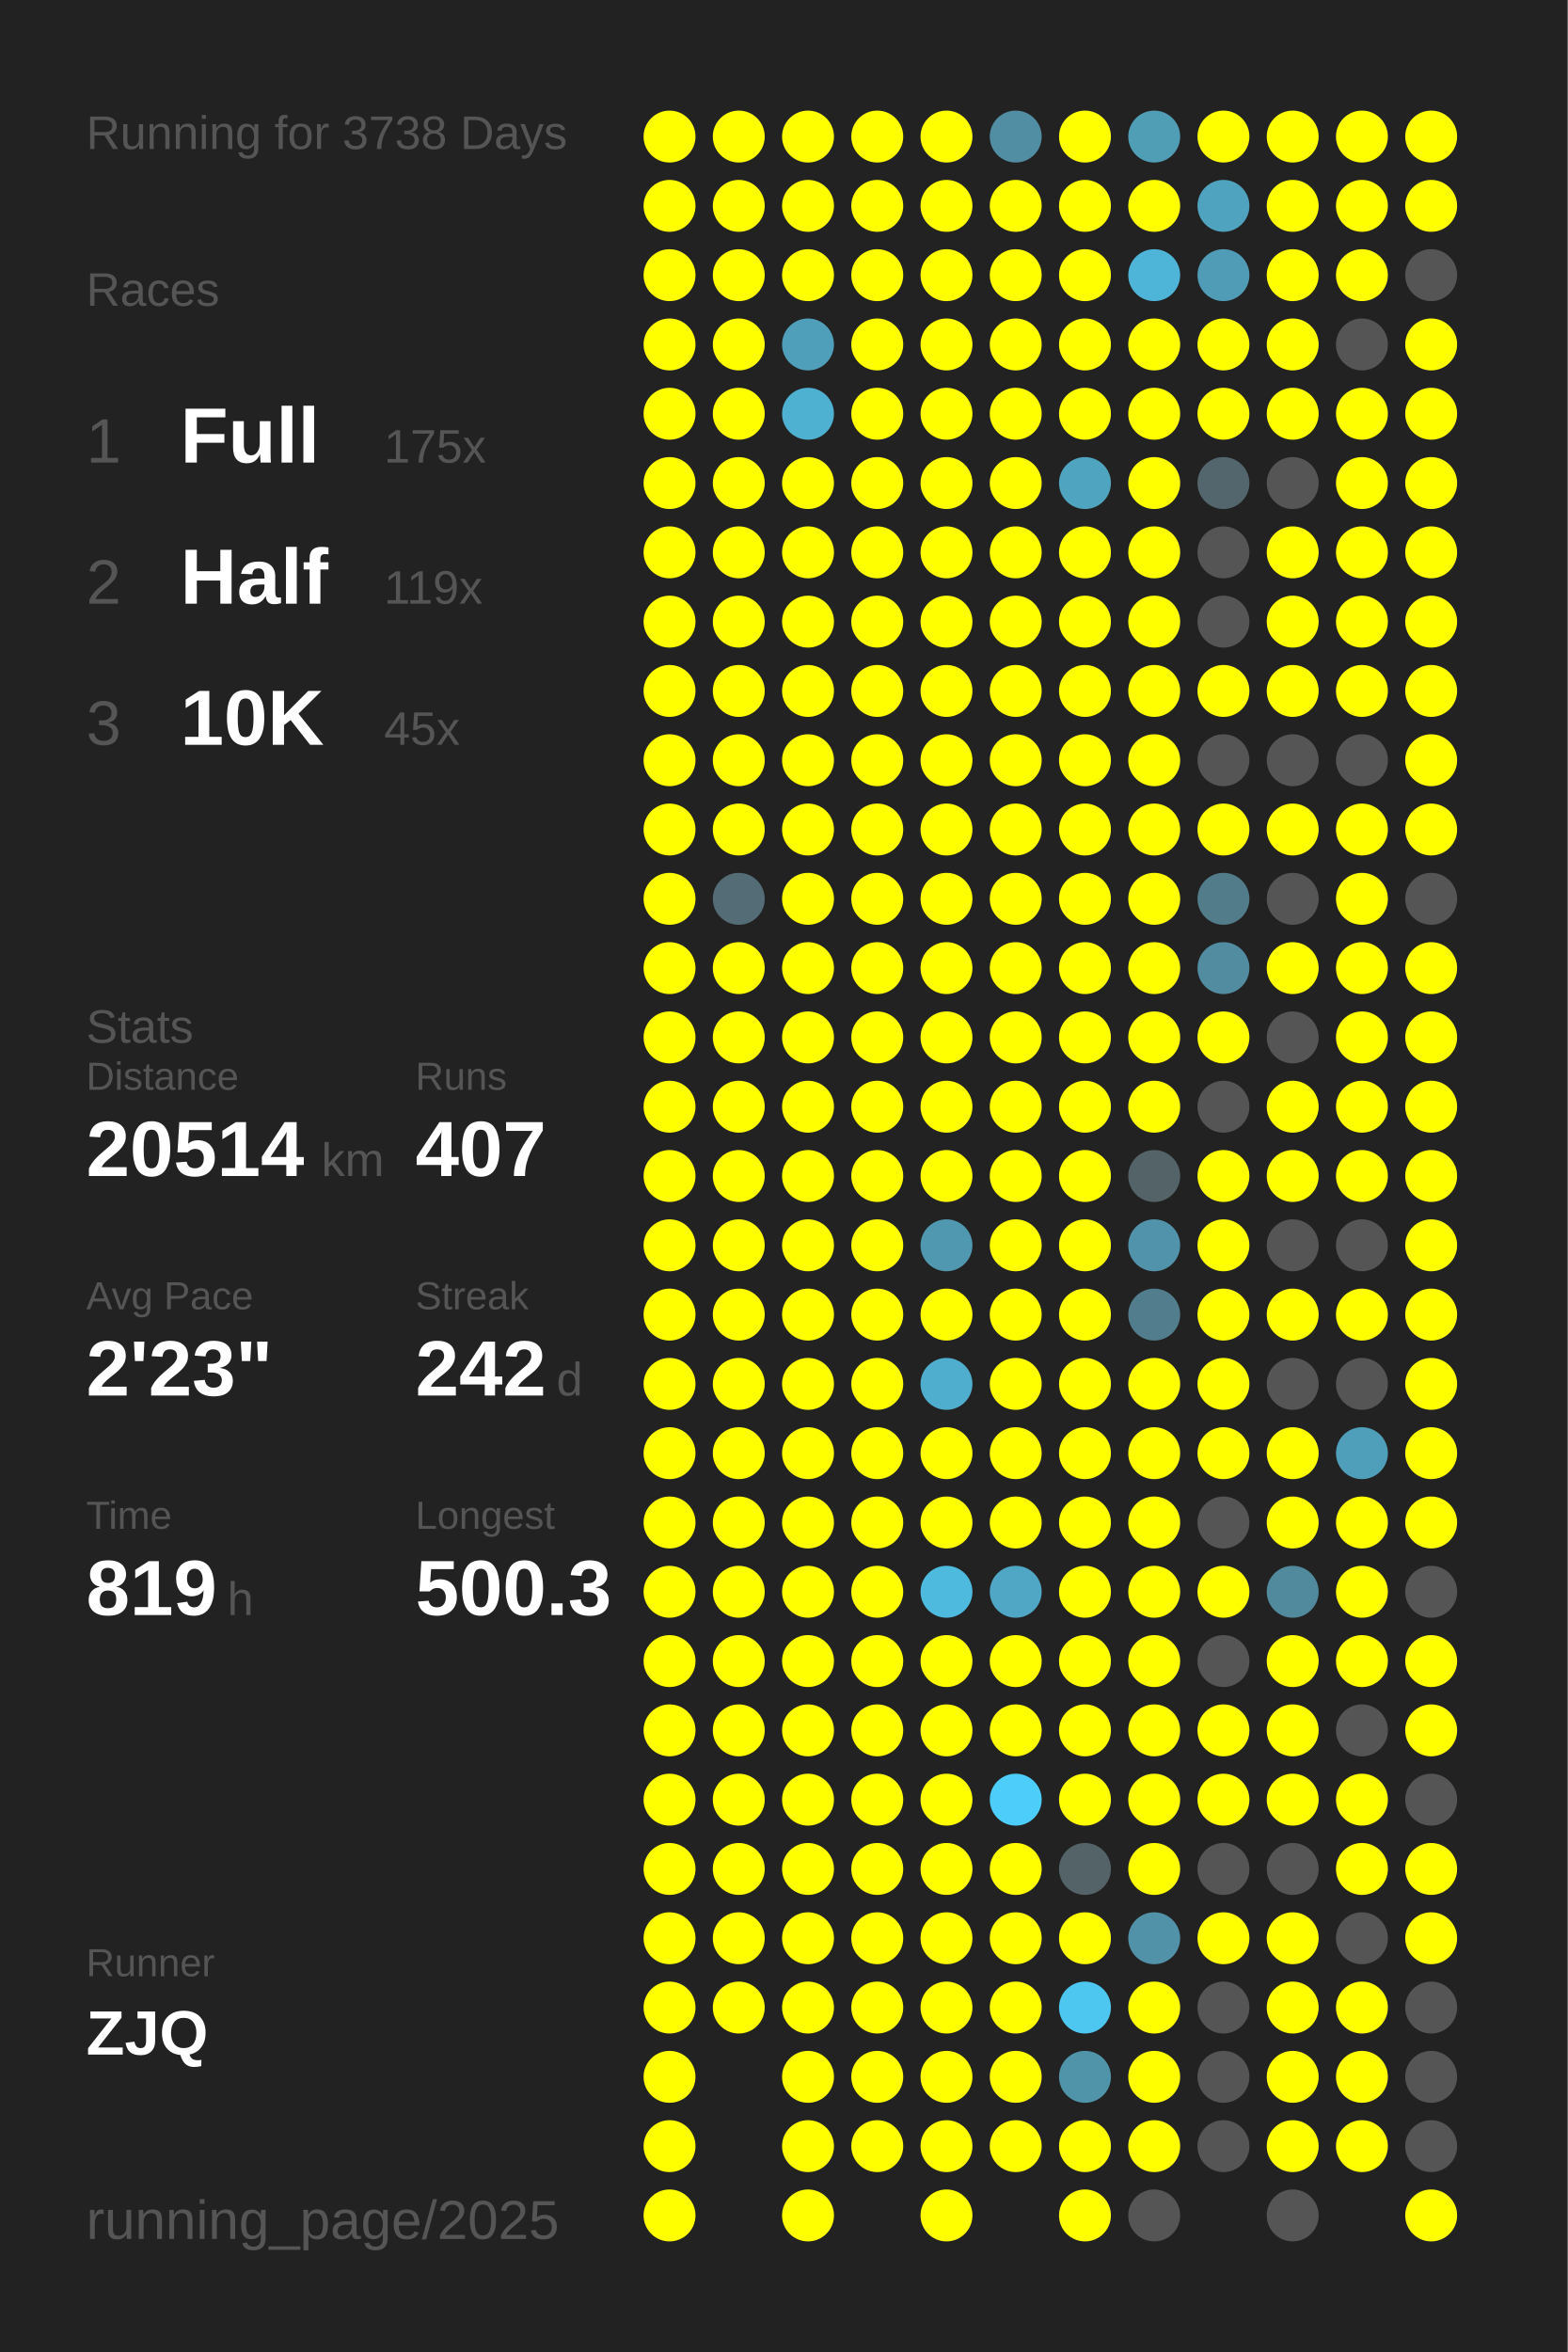
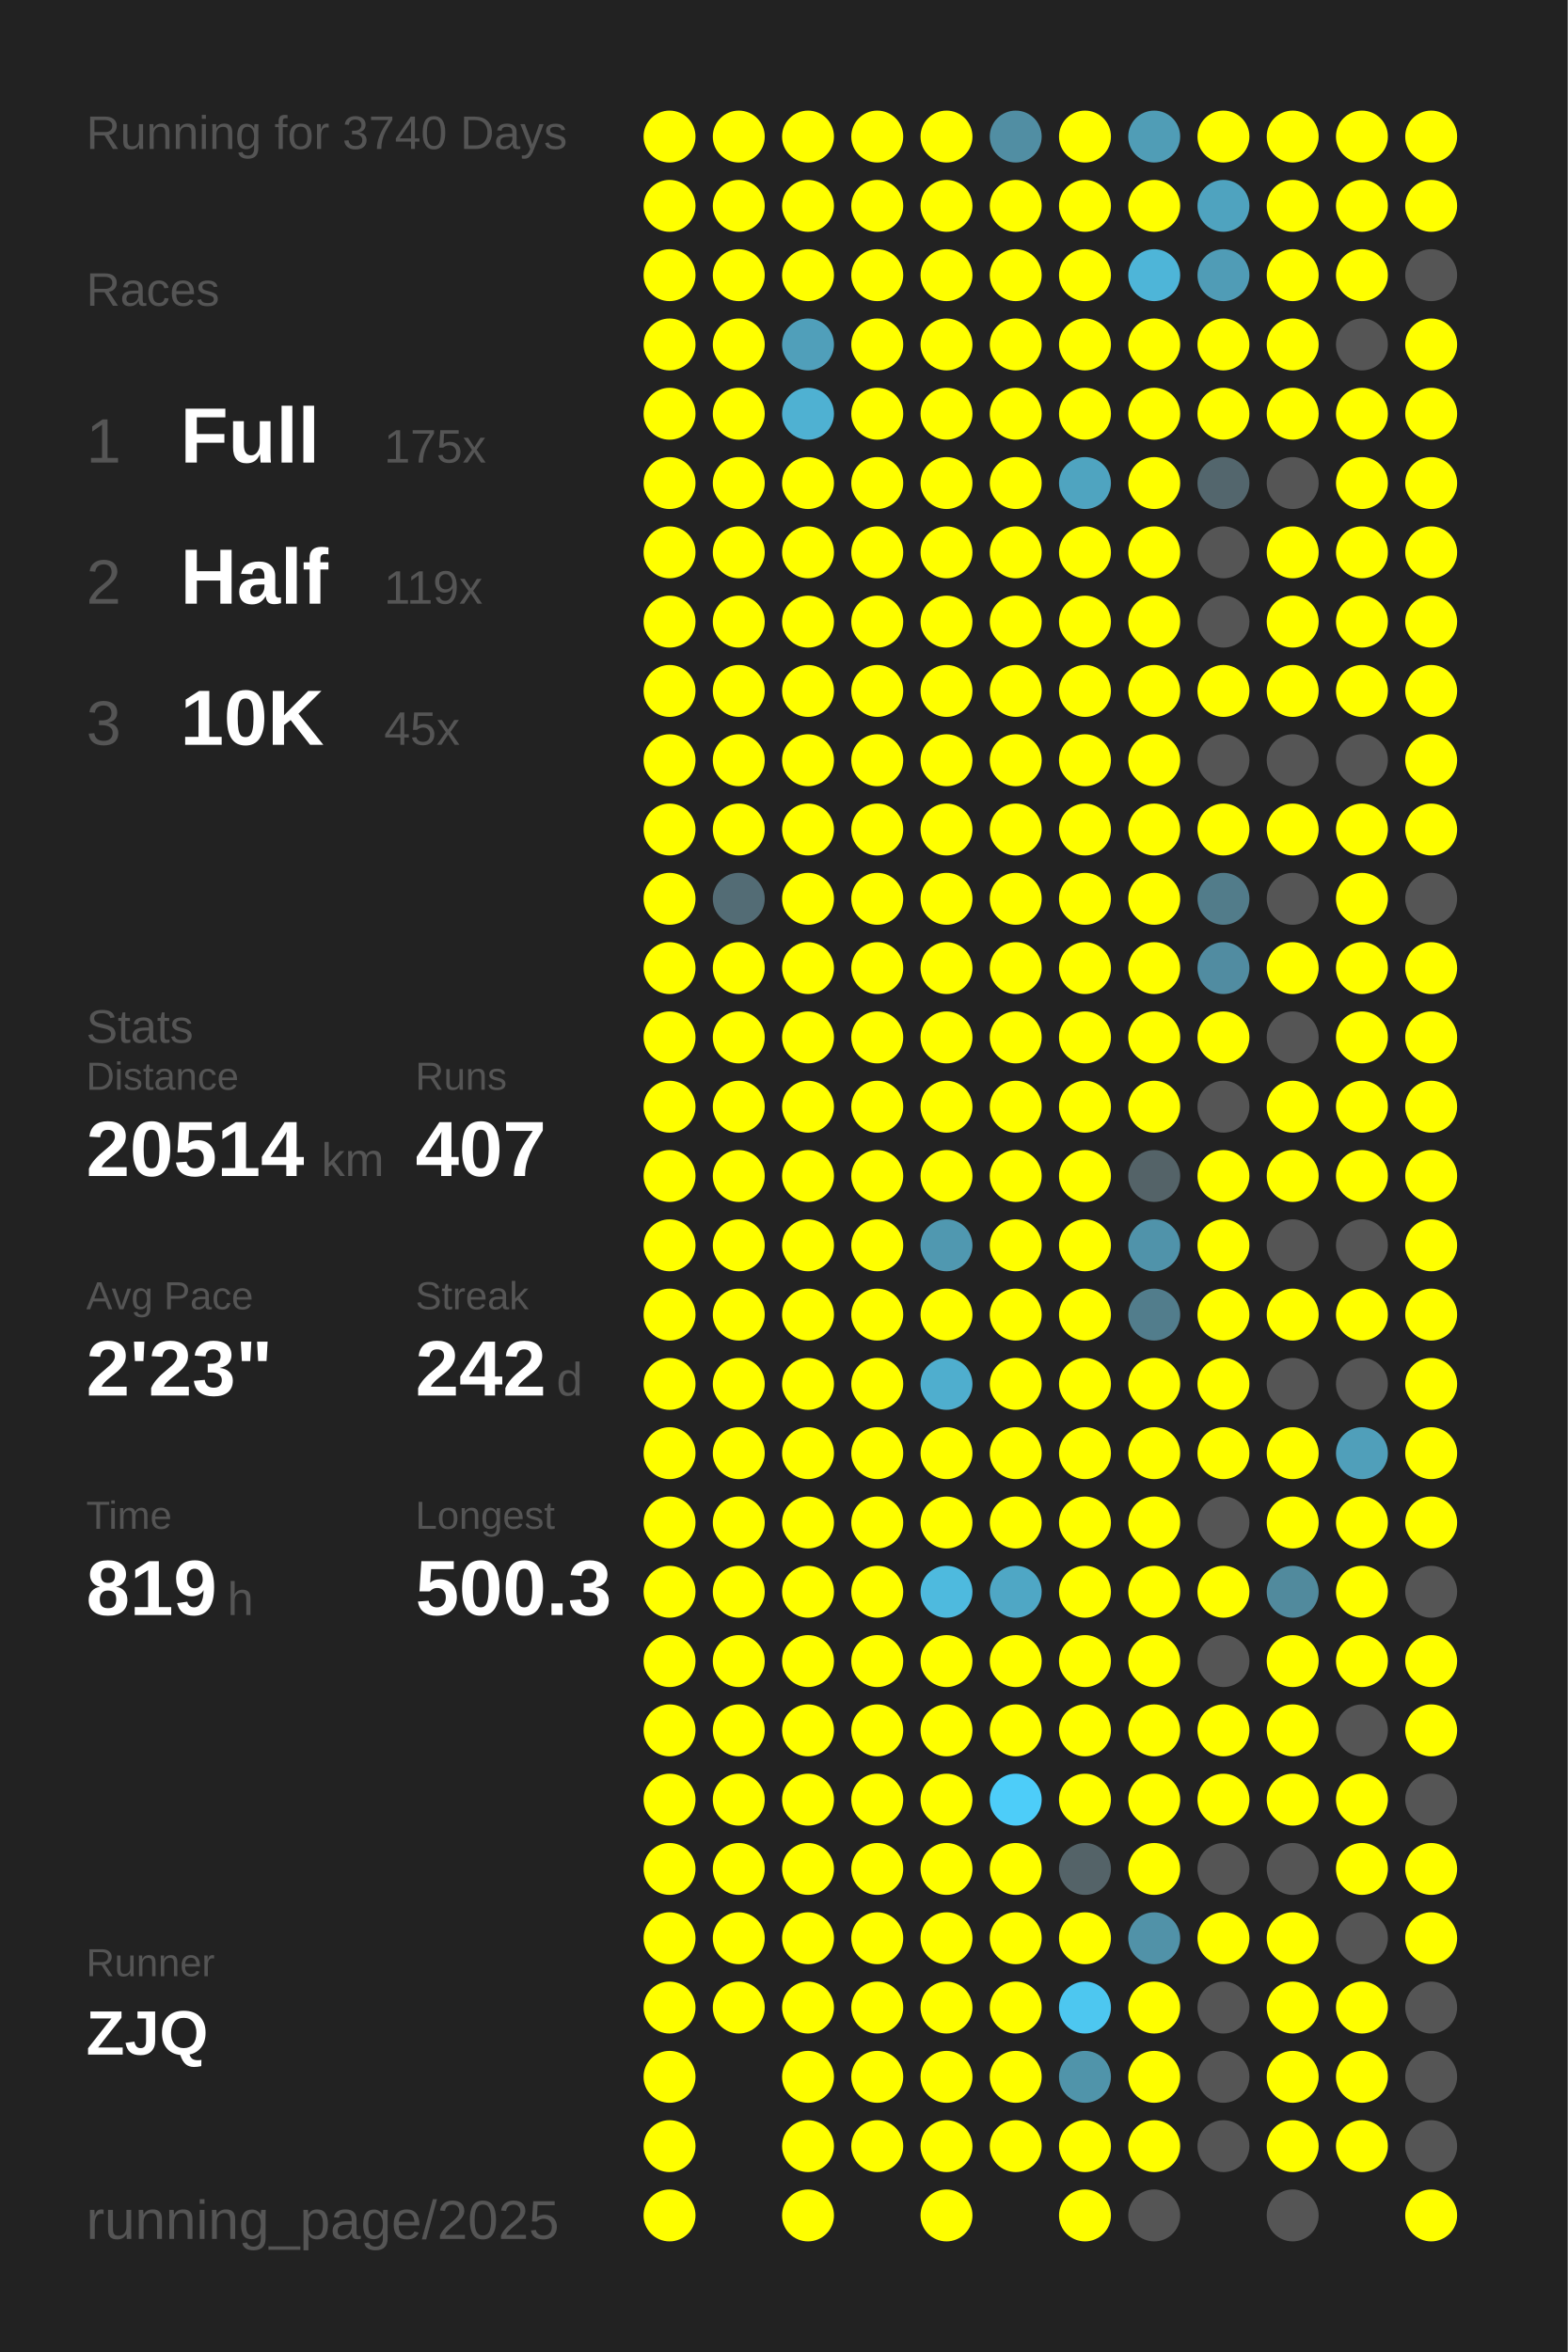
<svg xmlns="http://www.w3.org/2000/svg" baseProfile="full" height="300mm" version="1.1" viewBox="0,0,200,300" width="200mm">
  <defs />
  <rect fill="#222222" height="300" width="200" x="0" y="0" />
-   <text fill="#555555" style="font-size:6px; font-family:Arial;" x="11" y="19">Running for 3738 Days</text>
+   <text fill="#555555" style="font-size:6px; font-family:Arial;" x="11" y="19">Running for 3740 Days</text>
  <text fill="#555555" style="font-size:6px; font-family:Arial;" x="11" y="39">Races</text>
  <text fill="#555555" style="font-size:8px; font-family:Arial;" x="11" y="59">1</text>
  <text fill="#FFFFFF" style="font-size:10px; font-family:Arial; font-weight:bold;" x="23" y="59">Full</text>
  <text fill="#555555" style="font-size:6px; font-family:Arial;" x="49" y="59">175x</text>
  <text fill="#555555" style="font-size:8px; font-family:Arial;" x="11" y="77">2</text>
  <text fill="#FFFFFF" style="font-size:10px; font-family:Arial; font-weight:bold;" x="23" y="77">Half</text>
  <text fill="#555555" style="font-size:6px; font-family:Arial;" x="49" y="77">119x</text>
  <text fill="#555555" style="font-size:8px; font-family:Arial;" x="11" y="95">3</text>
  <text fill="#FFFFFF" style="font-size:10px; font-family:Arial; font-weight:bold;" x="23" y="95">10K</text>
  <text fill="#555555" style="font-size:6px; font-family:Arial;" x="49" y="95">45x</text>
  <text fill="#555555" style="font-size:6px; font-family:Arial;" x="11" y="133">Stats</text>
  <text fill="#555555" style="font-size:5px; font-family:Arial;" x="11" y="139">Distance</text>
  <text fill="#FFFFFF" style="font-size:10px; font-family:Arial; font-weight:bold;" x="11" y="150">20514</text>
  <text fill="#555555" style="font-size:6px; font-family:Arial;" x="41" y="150">km</text>
  <text fill="#555555" style="font-size:5px; font-family:Arial;" x="53" y="139">Runs</text>
  <text fill="#FFFFFF" style="font-size:10px; font-family:Arial; font-weight:bold;" x="53" y="150">407</text>
  <text fill="#555555" style="font-size:5px; font-family:Arial;" x="11" y="167">Avg Pace</text>
  <text fill="#FFFFFF" style="font-size:10px; font-family:Arial; font-weight:bold;" x="11" y="178">2'23"</text>
  <text fill="#555555" style="font-size:5px; font-family:Arial;" x="53" y="167">Streak</text>
  <text fill="#FFFFFF" style="font-size:10px; font-family:Arial; font-weight:bold;" x="53" y="178">242</text>
  <text fill="#555555" style="font-size:6px; font-family:Arial;" x="71" y="178">d</text>
  <text fill="#555555" style="font-size:5px; font-family:Arial;" x="11" y="195">Time</text>
  <text fill="#FFFFFF" style="font-size:10px; font-family:Arial; font-weight:bold;" x="11" y="206">819</text>
  <text fill="#555555" style="font-size:6px; font-family:Arial;" x="29" y="206">h</text>
  <text fill="#555555" style="font-size:5px; font-family:Arial;" x="53" y="195">Longest</text>
  <text fill="#FFFFFF" style="font-size:10px; font-family:Arial; font-weight:bold;" x="53" y="206">500.3</text>
  <text fill="#555555" style="font-size:5px; font-family:Arial;" x="11" y="252.065">Runner</text>
  <text fill="#FFFFFF" style="font-size:8px; font-family:Arial; font-weight:bold;" x="11" y="262.065">ZJQ</text>
  <text fill="#555555" style="font-size:7px; font-family:Arial;" x="11" y="285.581">running_page/2025</text>
  <circle cx="85.417" cy="17.419" fill="#FFFF00" r="3.312" />
  <circle cx="85.417" cy="26.258" fill="#FFFF00" r="3.312" />
  <circle cx="85.417" cy="35.097" fill="#FFFF00" r="3.312" />
  <circle cx="85.417" cy="43.935" fill="#FFFF00" r="3.312" />
  <circle cx="85.417" cy="52.774" fill="#FFFF00" r="3.312" />
  <circle cx="85.417" cy="61.613" fill="#FFFF00" r="3.312" />
  <circle cx="85.417" cy="70.452" fill="#FFFF00" r="3.312" />
  <circle cx="85.417" cy="79.29" fill="#FFFF00" r="3.312" />
  <circle cx="85.417" cy="88.129" fill="#FFFF00" r="3.312" />
  <circle cx="85.417" cy="96.968" fill="#FFFF00" r="3.312" />
  <circle cx="85.417" cy="105.806" fill="#FFFF00" r="3.312" />
  <circle cx="85.417" cy="114.645" fill="#FFFF00" r="3.312" />
  <circle cx="85.417" cy="123.484" fill="#FFFF00" r="3.312" />
  <circle cx="85.417" cy="132.323" fill="#FFFF00" r="3.312" />
  <circle cx="85.417" cy="141.161" fill="#FFFF00" r="3.312" />
  <circle cx="85.417" cy="150" fill="#FFFF00" r="3.312" />
  <circle cx="85.417" cy="158.839" fill="#FFFF00" r="3.312" />
  <circle cx="85.417" cy="167.677" fill="#FFFF00" r="3.312" />
  <circle cx="85.417" cy="176.516" fill="#FFFF00" r="3.312" />
  <circle cx="85.417" cy="185.355" fill="#FFFF00" r="3.312" />
  <circle cx="85.417" cy="194.194" fill="#FFFF00" r="3.312" />
  <circle cx="85.417" cy="203.032" fill="#FFFF00" r="3.312" />
  <circle cx="85.417" cy="211.871" fill="#FFFF00" r="3.312" />
  <circle cx="85.417" cy="220.71" fill="#FFFF00" r="3.312" />
  <circle cx="85.417" cy="229.548" fill="#FFFF00" r="3.312" />
  <circle cx="85.417" cy="238.387" fill="#FFFF00" r="3.312" />
  <circle cx="85.417" cy="247.226" fill="#FFFF00" r="3.312" />
  <circle cx="85.417" cy="256.065" fill="#FFFF00" r="3.312" />
  <circle cx="85.417" cy="264.903" fill="#FFFF00" r="3.312" />
  <circle cx="85.417" cy="273.742" fill="#FFFF00" r="3.312" />
  <circle cx="85.417" cy="282.581" fill="#FFFF00" r="3.312" />
  <circle cx="94.25" cy="17.419" fill="#FFFF00" r="3.312" />
  <circle cx="94.25" cy="26.258" fill="#FFFF00" r="3.312" />
  <circle cx="94.25" cy="35.097" fill="#FFFF00" r="3.312" />
  <circle cx="94.25" cy="43.935" fill="#FFFF00" r="3.312" />
  <circle cx="94.25" cy="52.774" fill="#FFFF00" r="3.312" />
  <circle cx="94.25" cy="61.613" fill="#FFFF00" r="3.312" />
  <circle cx="94.25" cy="70.452" fill="#FFFF00" r="3.312" />
  <circle cx="94.25" cy="79.29" fill="#FFFF00" r="3.312" />
  <circle cx="94.25" cy="88.129" fill="#FFFF00" r="3.312" />
  <circle cx="94.25" cy="96.968" fill="#FFFF00" r="3.312" />
  <circle cx="94.25" cy="105.806" fill="#FFFF00" r="3.312" />
  <circle cx="94.25" cy="114.645" fill="#536c75" r="3.312" />
  <circle cx="94.25" cy="123.484" fill="#FFFF00" r="3.312" />
  <circle cx="94.25" cy="132.323" fill="#FFFF00" r="3.312" />
  <circle cx="94.25" cy="141.161" fill="#FFFF00" r="3.312" />
  <circle cx="94.25" cy="150" fill="#FFFF00" r="3.312" />
  <circle cx="94.25" cy="158.839" fill="#FFFF00" r="3.312" />
  <circle cx="94.25" cy="167.677" fill="#FFFF00" r="3.312" />
  <circle cx="94.25" cy="176.516" fill="#FFFF00" r="3.312" />
  <circle cx="94.25" cy="185.355" fill="#FFFF00" r="3.312" />
  <circle cx="94.25" cy="194.194" fill="#FFFF00" r="3.312" />
  <circle cx="94.25" cy="203.032" fill="#FFFF00" r="3.312" />
  <circle cx="94.25" cy="211.871" fill="#FFFF00" r="3.312" />
  <circle cx="94.25" cy="220.71" fill="#FFFF00" r="3.312" />
  <circle cx="94.25" cy="229.548" fill="#FFFF00" r="3.312" />
  <circle cx="94.25" cy="238.387" fill="#FFFF00" r="3.312" />
  <circle cx="94.25" cy="247.226" fill="#FFFF00" r="3.312" />
  <circle cx="94.25" cy="256.065" fill="#FFFF00" r="3.312" />
  <circle cx="103.083" cy="17.419" fill="#FFFF00" r="3.312" />
  <circle cx="103.083" cy="26.258" fill="#FFFF00" r="3.312" />
  <circle cx="103.083" cy="35.097" fill="#FFFF00" r="3.312" />
  <circle cx="103.083" cy="43.935" fill="#509fba" r="3.312" />
  <circle cx="103.083" cy="52.774" fill="#4fb1d2" r="3.312" />
  <circle cx="103.083" cy="61.613" fill="#FFFF00" r="3.312" />
  <circle cx="103.083" cy="70.452" fill="#FFFF00" r="3.312" />
  <circle cx="103.083" cy="79.29" fill="#FFFF00" r="3.312" />
  <circle cx="103.083" cy="88.129" fill="#FFFF00" r="3.312" />
  <circle cx="103.083" cy="96.968" fill="#FFFF00" r="3.312" />
  <circle cx="103.083" cy="105.806" fill="#FFFF00" r="3.312" />
  <circle cx="103.083" cy="114.645" fill="#FFFF00" r="3.312" />
  <circle cx="103.083" cy="123.484" fill="#FFFF00" r="3.312" />
  <circle cx="103.083" cy="132.323" fill="#FFFF00" r="3.312" />
  <circle cx="103.083" cy="141.161" fill="#FFFF00" r="3.312" />
  <circle cx="103.083" cy="150" fill="#FFFF00" r="3.312" />
  <circle cx="103.083" cy="158.839" fill="#FFFF00" r="3.312" />
  <circle cx="103.083" cy="167.677" fill="#FFFF00" r="3.312" />
  <circle cx="103.083" cy="176.516" fill="#FFFF00" r="3.312" />
  <circle cx="103.083" cy="185.355" fill="#FFFF00" r="3.312" />
  <circle cx="103.083" cy="194.194" fill="#FFFF00" r="3.312" />
  <circle cx="103.083" cy="203.032" fill="#FFFF00" r="3.312" />
  <circle cx="103.083" cy="211.871" fill="#FFFF00" r="3.312" />
  <circle cx="103.083" cy="220.71" fill="#FFFF00" r="3.312" />
  <circle cx="103.083" cy="229.548" fill="#FFFF00" r="3.312" />
  <circle cx="103.083" cy="238.387" fill="#FFFF00" r="3.312" />
  <circle cx="103.083" cy="247.226" fill="#FFFF00" r="3.312" />
  <circle cx="103.083" cy="256.065" fill="#FFFF00" r="3.312" />
  <circle cx="103.083" cy="264.903" fill="#FFFF00" r="3.312" />
  <circle cx="103.083" cy="273.742" fill="#FFFF00" r="3.312" />
  <circle cx="103.083" cy="282.581" fill="#FFFF00" r="3.312" />
  <circle cx="111.917" cy="17.419" fill="#FFFF00" r="3.312" />
  <circle cx="111.917" cy="26.258" fill="#FFFF00" r="3.312" />
  <circle cx="111.917" cy="35.097" fill="#FFFF00" r="3.312" />
  <circle cx="111.917" cy="43.935" fill="#FFFF00" r="3.312" />
  <circle cx="111.917" cy="52.774" fill="#FFFF00" r="3.312" />
  <circle cx="111.917" cy="61.613" fill="#FFFF00" r="3.312" />
  <circle cx="111.917" cy="70.452" fill="#FFFF00" r="3.312" />
  <circle cx="111.917" cy="79.29" fill="#FFFF00" r="3.312" />
  <circle cx="111.917" cy="88.129" fill="#FFFF00" r="3.312" />
  <circle cx="111.917" cy="96.968" fill="#FFFF00" r="3.312" />
  <circle cx="111.917" cy="105.806" fill="#FFFF00" r="3.312" />
  <circle cx="111.917" cy="114.645" fill="#FFFF00" r="3.312" />
  <circle cx="111.917" cy="123.484" fill="#FFFF00" r="3.312" />
  <circle cx="111.917" cy="132.323" fill="#FFFF00" r="3.312" />
  <circle cx="111.917" cy="141.161" fill="#FFFF00" r="3.312" />
  <circle cx="111.917" cy="150" fill="#FFFF00" r="3.312" />
  <circle cx="111.917" cy="158.839" fill="#FFFF00" r="3.312" />
  <circle cx="111.917" cy="167.677" fill="#FFFF00" r="3.312" />
  <circle cx="111.917" cy="176.516" fill="#FFFF00" r="3.312" />
  <circle cx="111.917" cy="185.355" fill="#FFFF00" r="3.312" />
  <circle cx="111.917" cy="194.194" fill="#FFFF00" r="3.312" />
  <circle cx="111.917" cy="203.032" fill="#FFFF00" r="3.312" />
  <circle cx="111.917" cy="211.871" fill="#FFFF00" r="3.312" />
  <circle cx="111.917" cy="220.71" fill="#FFFF00" r="3.312" />
  <circle cx="111.917" cy="229.548" fill="#FFFF00" r="3.312" />
  <circle cx="111.917" cy="238.387" fill="#FFFF00" r="3.312" />
  <circle cx="111.917" cy="247.226" fill="#FFFF00" r="3.312" />
  <circle cx="111.917" cy="256.065" fill="#FFFF00" r="3.312" />
  <circle cx="111.917" cy="264.903" fill="#FFFF00" r="3.312" />
  <circle cx="111.917" cy="273.742" fill="#FFFF00" r="3.312" />
  <circle cx="120.75" cy="17.419" fill="#FFFF00" r="3.312" />
  <circle cx="120.75" cy="26.258" fill="#FFFF00" r="3.312" />
  <circle cx="120.75" cy="35.097" fill="#FFFF00" r="3.312" />
  <circle cx="120.75" cy="43.935" fill="#FFFF00" r="3.312" />
  <circle cx="120.75" cy="52.774" fill="#FFFF00" r="3.312" />
  <circle cx="120.75" cy="61.613" fill="#FFFF00" r="3.312" />
  <circle cx="120.75" cy="70.452" fill="#FFFF00" r="3.312" />
  <circle cx="120.75" cy="79.29" fill="#FFFF00" r="3.312" />
  <circle cx="120.75" cy="88.129" fill="#FFFF00" r="3.312" />
  <circle cx="120.75" cy="96.968" fill="#FFFF00" r="3.312" />
  <circle cx="120.75" cy="105.806" fill="#FFFF00" r="3.312" />
  <circle cx="120.75" cy="114.645" fill="#FFFF00" r="3.312" />
  <circle cx="120.75" cy="123.484" fill="#FFFF00" r="3.312" />
  <circle cx="120.75" cy="132.323" fill="#FFFF00" r="3.312" />
  <circle cx="120.75" cy="141.161" fill="#FFFF00" r="3.312" />
  <circle cx="120.75" cy="150" fill="#FFFF00" r="3.312" />
  <circle cx="120.75" cy="158.839" fill="#5098b0" r="3.312" />
  <circle cx="120.75" cy="167.677" fill="#FFFF00" r="3.312" />
  <circle cx="120.75" cy="176.516" fill="#4faece" r="3.312" />
  <circle cx="120.75" cy="185.355" fill="#FFFF00" r="3.312" />
  <circle cx="120.75" cy="194.194" fill="#FFFF00" r="3.312" />
  <circle cx="120.75" cy="203.032" fill="#4ebade" r="3.312" />
  <circle cx="120.75" cy="211.871" fill="#FFFF00" r="3.312" />
  <circle cx="120.75" cy="220.71" fill="#FFFF00" r="3.312" />
  <circle cx="120.75" cy="229.548" fill="#FFFF00" r="3.312" />
  <circle cx="120.75" cy="238.387" fill="#FFFF00" r="3.312" />
  <circle cx="120.75" cy="247.226" fill="#FFFF00" r="3.312" />
  <circle cx="120.75" cy="256.065" fill="#FFFF00" r="3.312" />
  <circle cx="120.75" cy="264.903" fill="#FFFF00" r="3.312" />
  <circle cx="120.75" cy="273.742" fill="#FFFF00" r="3.312" />
  <circle cx="120.75" cy="282.581" fill="#FFFF00" r="3.312" />
  <circle cx="129.583" cy="17.419" fill="#518ea3" r="3.312" />
  <circle cx="129.583" cy="26.258" fill="#FFFF00" r="3.312" />
  <circle cx="129.583" cy="35.097" fill="#FFFF00" r="3.312" />
  <circle cx="129.583" cy="43.935" fill="#FFFF00" r="3.312" />
  <circle cx="129.583" cy="52.774" fill="#FFFF00" r="3.312" />
  <circle cx="129.583" cy="61.613" fill="#FFFF00" r="3.312" />
  <circle cx="129.583" cy="70.452" fill="#FFFF00" r="3.312" />
  <circle cx="129.583" cy="79.29" fill="#FFFF00" r="3.312" />
  <circle cx="129.583" cy="88.129" fill="#FFFF00" r="3.312" />
  <circle cx="129.583" cy="96.968" fill="#FFFF00" r="3.312" />
  <circle cx="129.583" cy="105.806" fill="#FFFF00" r="3.312" />
  <circle cx="129.583" cy="114.645" fill="#FFFF00" r="3.312" />
  <circle cx="129.583" cy="123.484" fill="#FFFF00" r="3.312" />
  <circle cx="129.583" cy="132.323" fill="#FFFF00" r="3.312" />
  <circle cx="129.583" cy="141.161" fill="#FFFF00" r="3.312" />
  <circle cx="129.583" cy="150" fill="#FFFF00" r="3.312" />
  <circle cx="129.583" cy="158.839" fill="#FFFF00" r="3.312" />
  <circle cx="129.583" cy="167.677" fill="#FFFF00" r="3.312" />
  <circle cx="129.583" cy="176.516" fill="#FFFF00" r="3.312" />
  <circle cx="129.583" cy="185.355" fill="#FFFF00" r="3.312" />
  <circle cx="129.583" cy="194.194" fill="#FFFF00" r="3.312" />
  <circle cx="129.583" cy="203.032" fill="#4fa7c5" r="3.312" />
  <circle cx="129.583" cy="211.871" fill="#FFFF00" r="3.312" />
  <circle cx="129.583" cy="220.71" fill="#FFFF00" r="3.312" />
  <circle cx="129.583" cy="229.548" fill="#4dcdf9" r="3.312" />
  <circle cx="129.583" cy="238.387" fill="#FFFF00" r="3.312" />
  <circle cx="129.583" cy="247.226" fill="#FFFF00" r="3.312" />
  <circle cx="129.583" cy="256.065" fill="#FFFF00" r="3.312" />
  <circle cx="129.583" cy="264.903" fill="#FFFF00" r="3.312" />
  <circle cx="129.583" cy="273.742" fill="#FFFF00" r="3.312" />
  <circle cx="138.417" cy="17.419" fill="#FFFF00" r="3.312" />
  <circle cx="138.417" cy="26.258" fill="#FFFF00" r="3.312" />
  <circle cx="138.417" cy="35.097" fill="#FFFF00" r="3.312" />
  <circle cx="138.417" cy="43.935" fill="#FFFF00" r="3.312" />
  <circle cx="138.417" cy="52.774" fill="#FFFF00" r="3.312" />
  <circle cx="138.417" cy="61.613" fill="#4fa4c0" r="3.312" />
  <circle cx="138.417" cy="70.452" fill="#FFFF00" r="3.312" />
  <circle cx="138.417" cy="79.29" fill="#FFFF00" r="3.312" />
  <circle cx="138.417" cy="88.129" fill="#FFFF00" r="3.312" />
  <circle cx="138.417" cy="96.968" fill="#FFFF00" r="3.312" />
  <circle cx="138.417" cy="105.806" fill="#FFFF00" r="3.312" />
  <circle cx="138.417" cy="114.645" fill="#FFFF00" r="3.312" />
  <circle cx="138.417" cy="123.484" fill="#FFFF00" r="3.312" />
  <circle cx="138.417" cy="132.323" fill="#FFFF00" r="3.312" />
  <circle cx="138.417" cy="141.161" fill="#FFFF00" r="3.312" />
  <circle cx="138.417" cy="150" fill="#FFFF00" r="3.312" />
  <circle cx="138.417" cy="158.839" fill="#FFFF00" r="3.312" />
  <circle cx="138.417" cy="167.677" fill="#FFFF00" r="3.312" />
  <circle cx="138.417" cy="176.516" fill="#FFFF00" r="3.312" />
  <circle cx="138.417" cy="185.355" fill="#FFFF00" r="3.312" />
  <circle cx="138.417" cy="194.194" fill="#FFFF00" r="3.312" />
  <circle cx="138.417" cy="203.032" fill="#FFFF00" r="3.312" />
  <circle cx="138.417" cy="211.871" fill="#FFFF00" r="3.312" />
  <circle cx="138.417" cy="220.71" fill="#FFFF00" r="3.312" />
  <circle cx="138.417" cy="229.548" fill="#FFFF00" r="3.312" />
  <circle cx="138.417" cy="238.387" fill="#546368" r="3.312" />
  <circle cx="138.417" cy="247.226" fill="#FFFF00" r="3.312" />
  <circle cx="138.417" cy="256.065" fill="#4dc7f0" r="3.312" />
  <circle cx="138.417" cy="264.903" fill="#5094aa" r="3.312" />
  <circle cx="138.417" cy="273.742" fill="#FFFF00" r="3.312" />
  <circle cx="138.417" cy="282.581" fill="#FFFF00" r="3.312" />
  <circle cx="147.25" cy="17.419" fill="#509db6" r="3.312" />
  <circle cx="147.25" cy="26.258" fill="#FFFF00" r="3.312" />
  <circle cx="147.25" cy="35.097" fill="#4eb5d8" r="3.312" />
  <circle cx="147.25" cy="43.935" fill="#FFFF00" r="3.312" />
  <circle cx="147.25" cy="52.774" fill="#FFFF00" r="3.312" />
  <circle cx="147.25" cy="61.613" fill="#FFFF00" r="3.312" />
  <circle cx="147.25" cy="70.452" fill="#FFFF00" r="3.312" />
  <circle cx="147.25" cy="79.29" fill="#FFFF00" r="3.312" />
  <circle cx="147.25" cy="88.129" fill="#FFFF00" r="3.312" />
  <circle cx="147.25" cy="96.968" fill="#FFFF00" r="3.312" />
  <circle cx="147.25" cy="105.806" fill="#FFFF00" r="3.312" />
  <circle cx="147.25" cy="114.645" fill="#FFFF00" r="3.312" />
  <circle cx="147.25" cy="123.484" fill="#FFFF00" r="3.312" />
  <circle cx="147.25" cy="132.323" fill="#FFFF00" r="3.312" />
  <circle cx="147.25" cy="141.161" fill="#FFFF00" r="3.312" />
  <circle cx="147.25" cy="150" fill="#546368" r="3.312" />
  <circle cx="147.25" cy="158.839" fill="#5093aa" r="3.312" />
  <circle cx="147.25" cy="167.677" fill="#527d8c" r="3.312" />
  <circle cx="147.25" cy="176.516" fill="#FFFF00" r="3.312" />
  <circle cx="147.25" cy="185.355" fill="#FFFF00" r="3.312" />
  <circle cx="147.25" cy="194.194" fill="#FFFF00" r="3.312" />
  <circle cx="147.25" cy="203.032" fill="#FFFF00" r="3.312" />
  <circle cx="147.25" cy="211.871" fill="#FFFF00" r="3.312" />
  <circle cx="147.25" cy="220.71" fill="#FFFF00" r="3.312" />
  <circle cx="147.25" cy="229.548" fill="#FFFF00" r="3.312" />
  <circle cx="147.25" cy="238.387" fill="#FFFF00" r="3.312" />
  <circle cx="147.25" cy="247.226" fill="#5192a8" r="3.312" />
  <circle cx="147.25" cy="256.065" fill="#FFFF00" r="3.312" />
  <circle cx="147.25" cy="264.903" fill="#FFFF00" r="3.312" />
  <circle cx="147.25" cy="273.742" fill="#FFFF00" r="3.312" />
  <circle cx="147.25" cy="282.581" fill="#555555" r="3.312" />
  <circle cx="156.083" cy="17.419" fill="#FFFF00" r="3.312" />
  <circle cx="156.083" cy="26.258" fill="#4fa3bf" r="3.312" />
  <circle cx="156.083" cy="35.097" fill="#509cb6" r="3.312" />
  <circle cx="156.083" cy="43.935" fill="#FFFF00" r="3.312" />
  <circle cx="156.083" cy="52.774" fill="#FFFF00" r="3.312" />
  <circle cx="156.083" cy="61.613" fill="#53666d" r="3.312" />
  <circle cx="156.083" cy="70.452" fill="#555555" r="3.312" />
  <circle cx="156.083" cy="79.29" fill="#555555" r="3.312" />
  <circle cx="156.083" cy="88.129" fill="#FFFF00" r="3.312" />
  <circle cx="156.083" cy="96.968" fill="#555555" r="3.312" />
  <circle cx="156.083" cy="105.806" fill="#FFFF00" r="3.312" />
  <circle cx="156.083" cy="114.645" fill="#527c8a" r="3.312" />
  <circle cx="156.083" cy="123.484" fill="#518ca1" r="3.312" />
  <circle cx="156.083" cy="132.323" fill="#FFFF00" r="3.312" />
  <circle cx="156.083" cy="141.161" fill="#555555" r="3.312" />
  <circle cx="156.083" cy="150" fill="#FFFF00" r="3.312" />
  <circle cx="156.083" cy="158.839" fill="#FFFF00" r="3.312" />
  <circle cx="156.083" cy="167.677" fill="#FFFF00" r="3.312" />
  <circle cx="156.083" cy="176.516" fill="#FFFF00" r="3.312" />
  <circle cx="156.083" cy="185.355" fill="#FFFF00" r="3.312" />
  <circle cx="156.083" cy="194.194" fill="#555555" r="3.312" />
  <circle cx="156.083" cy="203.032" fill="#FFFF00" r="3.312" />
  <circle cx="156.083" cy="211.871" fill="#555555" r="3.312" />
  <circle cx="156.083" cy="220.71" fill="#FFFF00" r="3.312" />
  <circle cx="156.083" cy="229.548" fill="#FFFF00" r="3.312" />
  <circle cx="156.083" cy="238.387" fill="#555555" r="3.312" />
  <circle cx="156.083" cy="247.226" fill="#FFFF00" r="3.312" />
  <circle cx="156.083" cy="256.065" fill="#555555" r="3.312" />
  <circle cx="156.083" cy="264.903" fill="#555555" r="3.312" />
  <circle cx="156.083" cy="273.742" fill="#555555" r="3.312" />
  <circle cx="164.917" cy="17.419" fill="#FFFF00" r="3.312" />
  <circle cx="164.917" cy="26.258" fill="#FFFF00" r="3.312" />
  <circle cx="164.917" cy="35.097" fill="#FFFF00" r="3.312" />
  <circle cx="164.917" cy="43.935" fill="#FFFF00" r="3.312" />
  <circle cx="164.917" cy="52.774" fill="#FFFF00" r="3.312" />
  <circle cx="164.917" cy="61.613" fill="#555555" r="3.312" />
  <circle cx="164.917" cy="70.452" fill="#FFFF00" r="3.312" />
  <circle cx="164.917" cy="79.29" fill="#FFFF00" r="3.312" />
  <circle cx="164.917" cy="88.129" fill="#FFFF00" r="3.312" />
  <circle cx="164.917" cy="96.968" fill="#555555" r="3.312" />
  <circle cx="164.917" cy="105.806" fill="#FFFF00" r="3.312" />
  <circle cx="164.917" cy="114.645" fill="#555555" r="3.312" />
  <circle cx="164.917" cy="123.484" fill="#FFFF00" r="3.312" />
  <circle cx="164.917" cy="132.323" fill="#555555" r="3.312" />
  <circle cx="164.917" cy="141.161" fill="#FFFF00" r="3.312" />
  <circle cx="164.917" cy="150" fill="#FFFF00" r="3.312" />
  <circle cx="164.917" cy="158.839" fill="#555555" r="3.312" />
  <circle cx="164.917" cy="167.677" fill="#FFFF00" r="3.312" />
  <circle cx="164.917" cy="176.516" fill="#555555" r="3.312" />
  <circle cx="164.917" cy="185.355" fill="#FFFF00" r="3.312" />
  <circle cx="164.917" cy="194.194" fill="#FFFF00" r="3.312" />
  <circle cx="164.917" cy="203.032" fill="#518a9d" r="3.312" />
  <circle cx="164.917" cy="211.871" fill="#FFFF00" r="3.312" />
  <circle cx="164.917" cy="220.71" fill="#FFFF00" r="3.312" />
  <circle cx="164.917" cy="229.548" fill="#FFFF00" r="3.312" />
  <circle cx="164.917" cy="238.387" fill="#555555" r="3.312" />
  <circle cx="164.917" cy="247.226" fill="#FFFF00" r="3.312" />
  <circle cx="164.917" cy="256.065" fill="#FFFF00" r="3.312" />
  <circle cx="164.917" cy="264.903" fill="#FFFF00" r="3.312" />
  <circle cx="164.917" cy="273.742" fill="#FFFF00" r="3.312" />
  <circle cx="164.917" cy="282.581" fill="#555555" r="3.312" />
  <circle cx="173.75" cy="17.419" fill="#FFFF00" r="3.312" />
  <circle cx="173.75" cy="26.258" fill="#FFFF00" r="3.312" />
  <circle cx="173.75" cy="35.097" fill="#FFFF00" r="3.312" />
  <circle cx="173.75" cy="43.935" fill="#555555" r="3.312" />
  <circle cx="173.75" cy="52.774" fill="#FFFF00" r="3.312" />
  <circle cx="173.75" cy="61.613" fill="#FFFF00" r="3.312" />
  <circle cx="173.75" cy="70.452" fill="#FFFF00" r="3.312" />
  <circle cx="173.75" cy="79.29" fill="#FFFF00" r="3.312" />
  <circle cx="173.75" cy="88.129" fill="#FFFF00" r="3.312" />
  <circle cx="173.75" cy="96.968" fill="#555555" r="3.312" />
  <circle cx="173.75" cy="105.806" fill="#FFFF00" r="3.312" />
  <circle cx="173.75" cy="114.645" fill="#FFFF00" r="3.312" />
  <circle cx="173.75" cy="123.484" fill="#FFFF00" r="3.312" />
  <circle cx="173.75" cy="132.323" fill="#FFFF00" r="3.312" />
  <circle cx="173.75" cy="141.161" fill="#FFFF00" r="3.312" />
  <circle cx="173.75" cy="150" fill="#FFFF00" r="3.312" />
  <circle cx="173.75" cy="158.839" fill="#555555" r="3.312" />
  <circle cx="173.75" cy="167.677" fill="#FFFF00" r="3.312" />
  <circle cx="173.75" cy="176.516" fill="#555555" r="3.312" />
  <circle cx="173.75" cy="185.355" fill="#509fba" r="3.312" />
  <circle cx="173.75" cy="194.194" fill="#FFFF00" r="3.312" />
  <circle cx="173.75" cy="203.032" fill="#FFFF00" r="3.312" />
  <circle cx="173.75" cy="211.871" fill="#FFFF00" r="3.312" />
  <circle cx="173.75" cy="220.71" fill="#555555" r="3.312" />
  <circle cx="173.75" cy="229.548" fill="#FFFF00" r="3.312" />
  <circle cx="173.75" cy="238.387" fill="#FFFF00" r="3.312" />
  <circle cx="173.75" cy="247.226" fill="#555555" r="3.312" />
  <circle cx="173.75" cy="256.065" fill="#FFFF00" r="3.312" />
  <circle cx="173.75" cy="264.903" fill="#FFFF00" r="3.312" />
  <circle cx="173.75" cy="273.742" fill="#FFFF00" r="3.312" />
  <circle cx="182.583" cy="17.419" fill="#FFFF00" r="3.312" />
  <circle cx="182.583" cy="26.258" fill="#FFFF00" r="3.312" />
  <circle cx="182.583" cy="35.097" fill="#555555" r="3.312" />
  <circle cx="182.583" cy="43.935" fill="#FFFF00" r="3.312" />
  <circle cx="182.583" cy="52.774" fill="#FFFF00" r="3.312" />
  <circle cx="182.583" cy="61.613" fill="#FFFF00" r="3.312" />
  <circle cx="182.583" cy="70.452" fill="#FFFF00" r="3.312" />
  <circle cx="182.583" cy="79.29" fill="#FFFF00" r="3.312" />
  <circle cx="182.583" cy="88.129" fill="#FFFF00" r="3.312" />
  <circle cx="182.583" cy="96.968" fill="#FFFF00" r="3.312" />
  <circle cx="182.583" cy="105.806" fill="#FFFF00" r="3.312" />
  <circle cx="182.583" cy="114.645" fill="#555555" r="3.312" />
  <circle cx="182.583" cy="123.484" fill="#FFFF00" r="3.312" />
  <circle cx="182.583" cy="132.323" fill="#FFFF00" r="3.312" />
  <circle cx="182.583" cy="141.161" fill="#FFFF00" r="3.312" />
  <circle cx="182.583" cy="150" fill="#FFFF00" r="3.312" />
  <circle cx="182.583" cy="158.839" fill="#FFFF00" r="3.312" />
  <circle cx="182.583" cy="167.677" fill="#FFFF00" r="3.312" />
  <circle cx="182.583" cy="176.516" fill="#FFFF00" r="3.312" />
  <circle cx="182.583" cy="185.355" fill="#FFFF00" r="3.312" />
  <circle cx="182.583" cy="194.194" fill="#FFFF00" r="3.312" />
  <circle cx="182.583" cy="203.032" fill="#555555" r="3.312" />
  <circle cx="182.583" cy="211.871" fill="#FFFF00" r="3.312" />
  <circle cx="182.583" cy="220.71" fill="#FFFF00" r="3.312" />
  <circle cx="182.583" cy="229.548" fill="#555555" r="3.312" />
  <circle cx="182.583" cy="238.387" fill="#FFFF00" r="3.312" />
  <circle cx="182.583" cy="247.226" fill="#FFFF00" r="3.312" />
  <circle cx="182.583" cy="256.065" fill="#555555" r="3.312" />
  <circle cx="182.583" cy="264.903" fill="#555555" r="3.312" />
  <circle cx="182.583" cy="273.742" fill="#555555" r="3.312" />
  <circle cx="182.583" cy="282.581" fill="#FFFF00" r="3.312" />
</svg>
